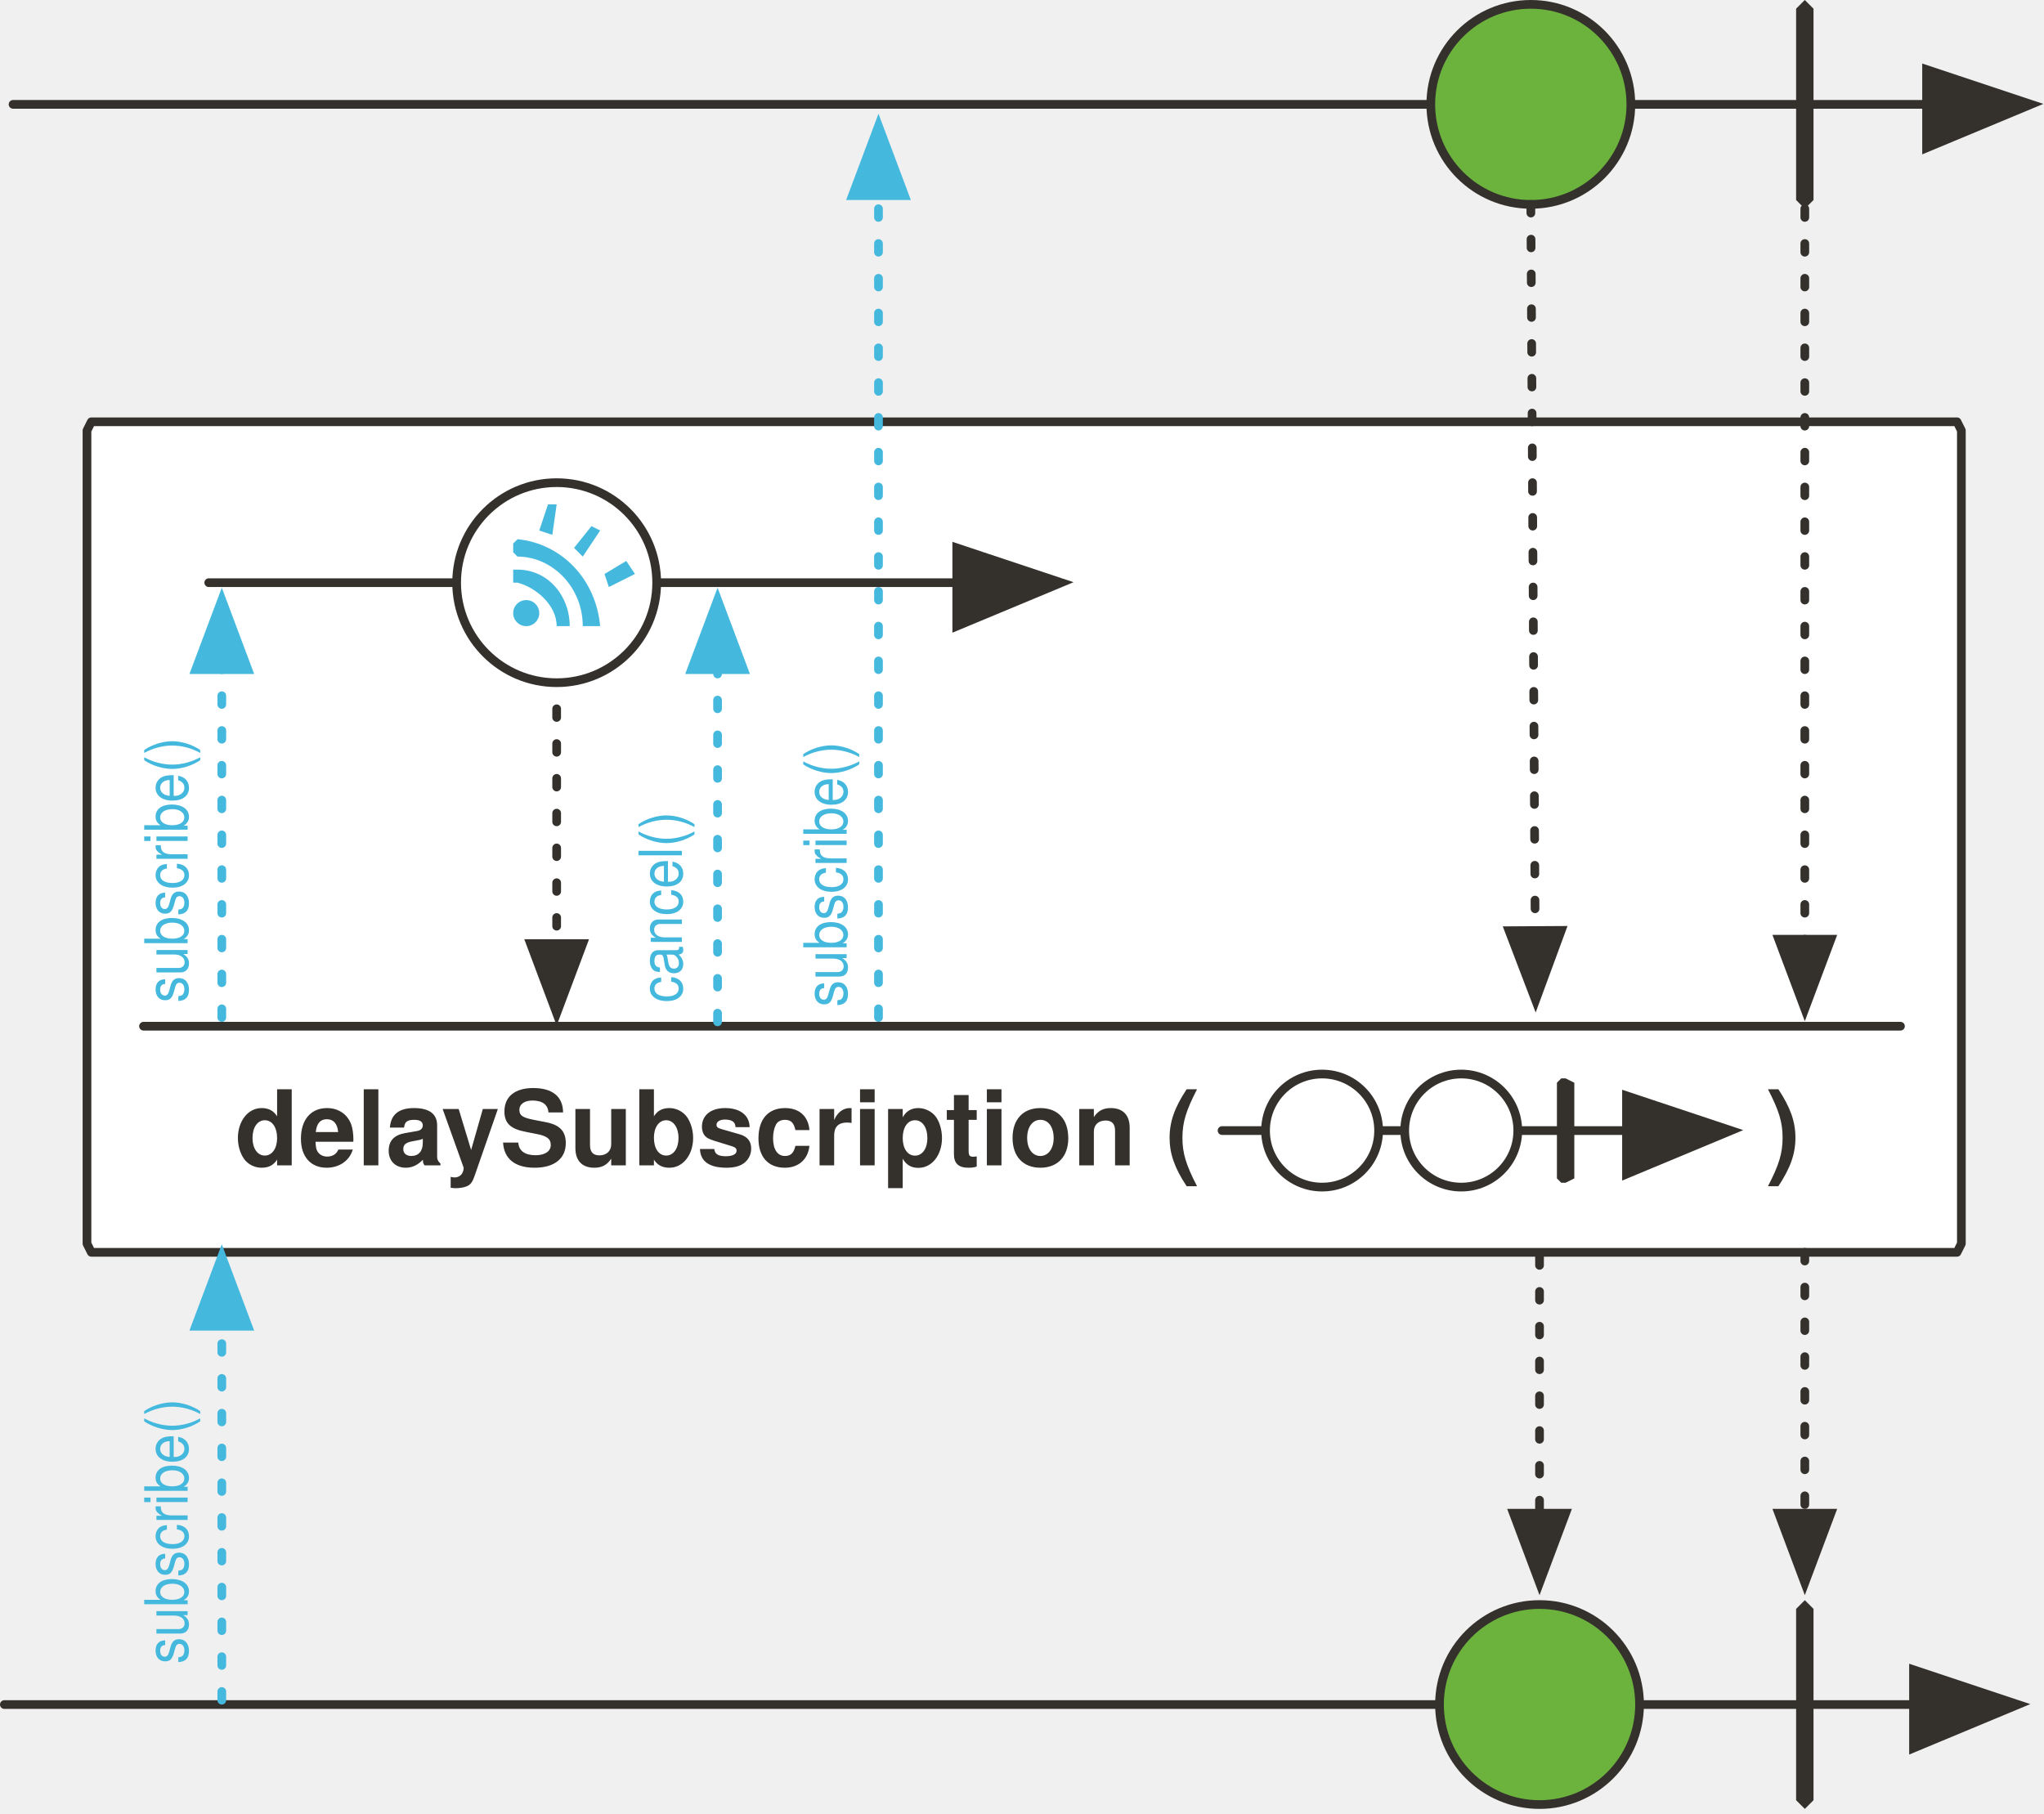
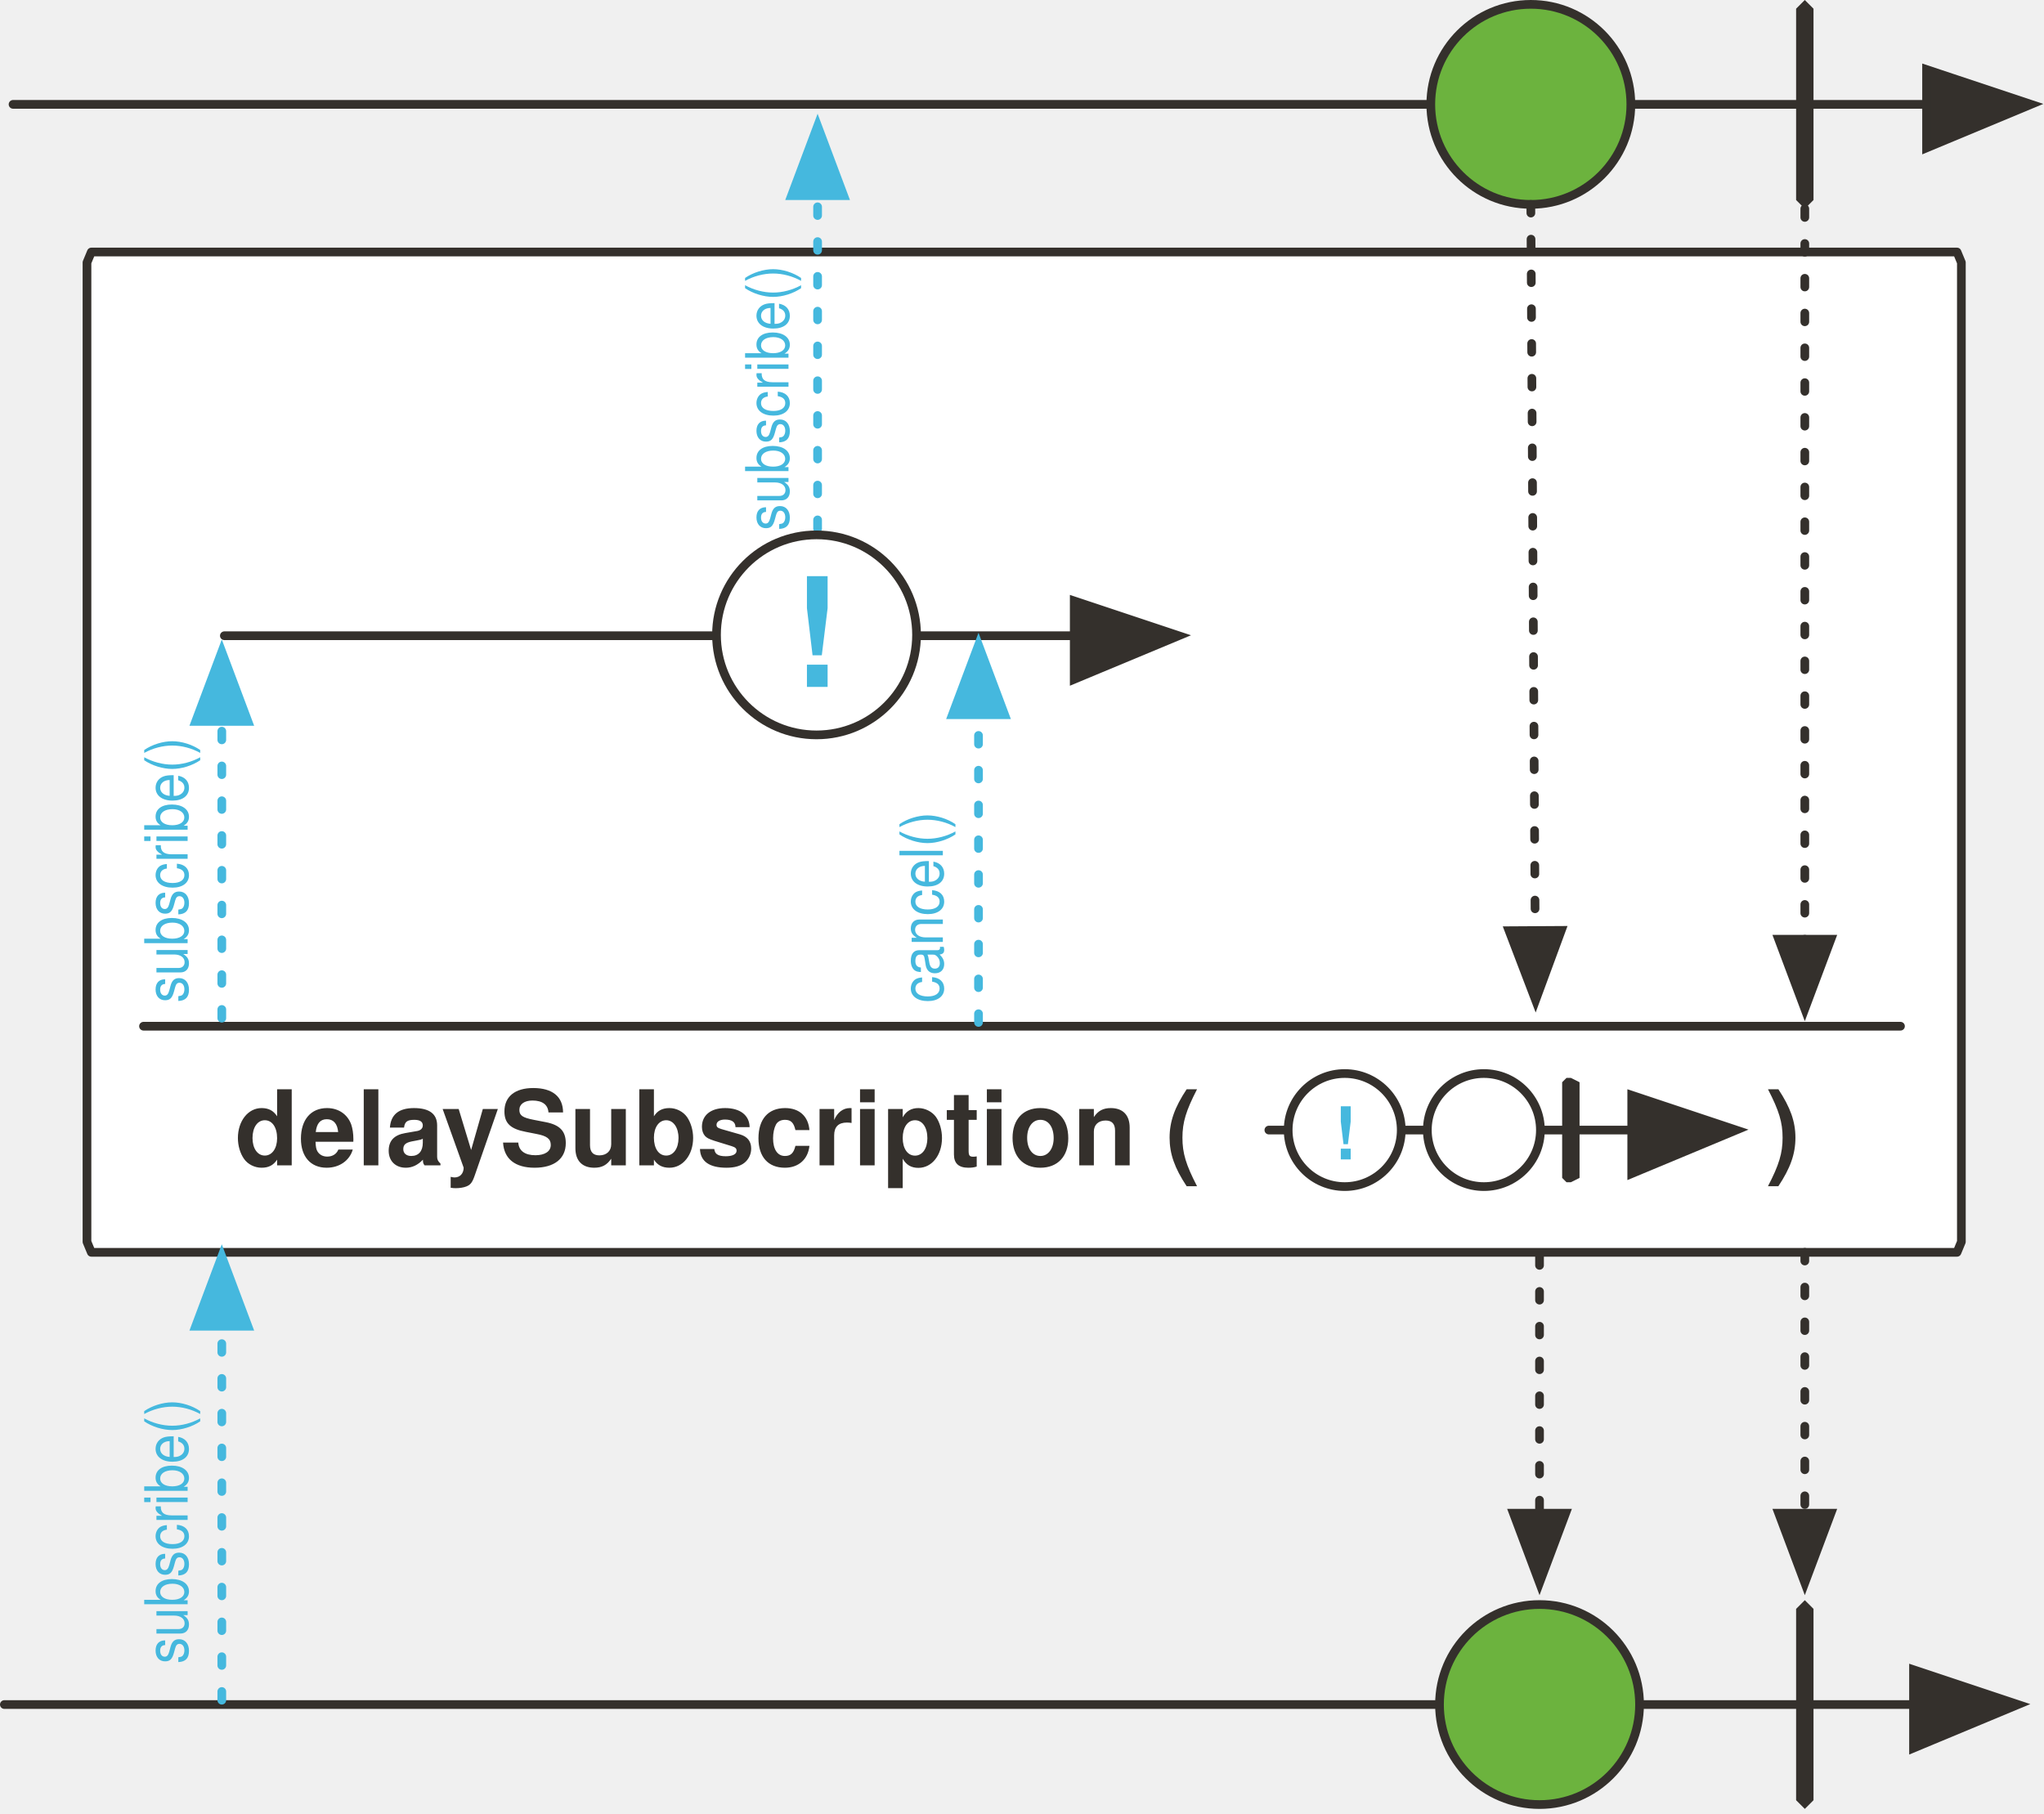
<svg xmlns="http://www.w3.org/2000/svg" version="1.1" viewBox="20 6 470 417" width="470" height="417" id="svg165">
  <defs id="defs31">
    <font-face font-family="'Tahoma','Nimbus Sans L'" font-size="24" panose-1="2 11 9 2 3 0 4 2 2 3" units-per-em="1000" underline-position="-75" underline-thickness="50" slope="0" x-height="501" cap-height="682" ascent="923" descent="-235" font-weight="700" id="font-face2" stemv="0" stemh="0" accent-height="0" ideographic="0" alphabetic="0" mathematical="0" hanging="0" v-ideographic="0" v-alphabetic="0" v-mathematical="0" v-hanging="0" strikethrough-position="0" strikethrough-thickness="0" overline-position="0" overline-thickness="0">
      <font-face-src>
        <font-face-name name="Tahoma-Bold" />
      </font-face-src>
    </font-face>
    <marker orient="auto" overflow="visible" markerUnits="strokeWidth" id="FilledArrow_Marker" stroke-miterlimit="10" viewBox="-1 -6 14 12" markerWidth="14" markerHeight="12" color="#34302c" stroke-linejoin="miter">
      <g id="g6">
        <path d="M12 0L0-4v9z" id="path4" fill="currentColor" stroke="currentColor" stroke-width="1" />
      </g>
    </marker>
    <marker orient="auto" overflow="visible" markerUnits="strokeWidth" id="FilledArrow_Marker_2" stroke-miterlimit="10" viewBox="-1 -5 11 10" markerWidth="11" markerHeight="10" color="#34302c" stroke-linejoin="miter">
      <g id="g11">
        <path d="M8 0L0-3v6z" id="path9" fill="currentColor" stroke="currentColor" stroke-width="1" />
      </g>
    </marker>
    <marker orient="auto" overflow="visible" markerUnits="strokeWidth" id="FilledArrow_Marker_3" stroke-miterlimit="10" viewBox="-1 -5 11 10" markerWidth="11" markerHeight="10" color="#7ebd50" stroke-linejoin="miter">
      <g id="g16">
        <path d="M8 0L0-3v6z" id="path14" fill="currentColor" stroke="currentColor" stroke-width="1" />
      </g>
    </marker>
    <font-face font-family="'Tahoma','Nimbus Sans L'" font-size="16" panose-1="2 11 5 2 2 1 4 2 2 3" units-per-em="1000" underline-position="-75" underline-thickness="50" slope="0" x-height="450" cap-height="687" ascent="918" descent="-230" font-weight="400" id="font-face19" stemv="0" stemh="0" accent-height="0" ideographic="0" alphabetic="0" mathematical="0" hanging="0" v-ideographic="0" v-alphabetic="0" v-mathematical="0" v-hanging="0" strikethrough-position="0" strikethrough-thickness="0" overline-position="0" overline-thickness="0">
      <font-face-src>
        <font-face-name name="Tahoma" />
      </font-face-src>
    </font-face>
    <marker orient="auto" overflow="visible" markerUnits="strokeWidth" id="FilledArrow_Marker_4" stroke-miterlimit="10" viewBox="-1 -5 11 10" markerWidth="11" markerHeight="10" color="#000" stroke-linejoin="miter">
      <g id="g23">
        <path d="M8 0L0-3v6z" id="path21" fill="currentColor" stroke="currentColor" stroke-width="1" />
      </g>
    </marker>
    <marker orient="auto" overflow="visible" markerUnits="strokeWidth" id="FilledArrow_Marker_5" stroke-miterlimit="10" viewBox="-1 -4 8 8" markerWidth="8" markerHeight="8" color="#34302c" stroke-linejoin="miter">
      <g id="g28">
        <path d="M6 0L0-2v4z" id="path26" fill="currentColor" stroke="currentColor" stroke-width="1" />
      </g>
    </marker>
    <marker orient="auto" overflow="visible" markerUnits="strokeWidth" id="FilledArrow_Marker_4-0" stroke-miterlimit="10" viewBox="-1 -5 11 10" markerWidth="11" markerHeight="10" color="#000" stroke-linejoin="miter">
      <g id="g23-9">
        <path d="M8 0L0-3v6z" id="path21-3" fill="currentColor" stroke="currentColor" stroke-width="1" />
      </g>
    </marker>
    <marker orient="auto" overflow="visible" markerUnits="strokeWidth" id="FilledArrow_Marker_5-6" stroke-miterlimit="10" viewBox="-1 -4 8 8" markerWidth="8" markerHeight="8" color="#34302c" stroke-linejoin="miter">
      <g id="g28-0">
        <path d="M6 0L0-2v4z" id="path26-6" fill="currentColor" stroke="currentColor" stroke-width="1" />
      </g>
    </marker>
    <marker orient="auto" overflow="visible" markerUnits="strokeWidth" id="FilledArrow_Marker-2" stroke-miterlimit="10" viewBox="-1 -6 14 12" markerWidth="14" markerHeight="12" color="#34302c" stroke-linejoin="miter">
      <g id="g6-6">
        <path d="M12 0L0-4v9z" id="path4-1" fill="currentColor" stroke="currentColor" stroke-width="1" />
      </g>
    </marker>
    <marker orient="auto" overflow="visible" markerUnits="strokeWidth" id="FilledArrow_Marker-5-2-1-6" stroke-miterlimit="10" viewBox="-1 -6 14 12" markerWidth="14" markerHeight="12" color="#34302c" stroke-linejoin="miter">
      <g id="g4-3-7-2-2">
        <path d="M12 0L0-4v9z" id="path2-5-0-7-9" fill="currentColor" stroke="currentColor" stroke-width="1" />
      </g>
    </marker>
    <marker orient="auto" overflow="visible" markerUnits="strokeWidth" id="FilledArrow_Marker_3-3" stroke-miterlimit="10" viewBox="-1 -5 11 10" markerWidth="11" markerHeight="10" color="#45b8de" stroke-linejoin="miter">
      <g id="g16-6">
        <path d="M8 0L0-3v6z" id="path14-7" fill="currentColor" stroke="currentColor" stroke-width="1" />
      </g>
    </marker>
    <marker orient="auto" overflow="visible" markerUnits="strokeWidth" id="marker1387" stroke-miterlimit="10" viewBox="-1 -5 11 10" markerWidth="11" markerHeight="10" color="#45b8de" stroke-linejoin="miter">
      <g id="g1385">
        <path d="M8 0L0-3v6z" id="path1383" fill="currentColor" stroke="currentColor" stroke-width="1" />
      </g>
    </marker>
    <marker orient="auto" overflow="visible" markerUnits="strokeWidth" id="FilledArrow_Marker_2-5" stroke-miterlimit="10" viewBox="-1 -5 11 10" markerWidth="11" markerHeight="10" color="#34302c" stroke-linejoin="miter">
      <g id="g11-3">
        <path d="M8 0L0-3v6z" id="path9-5" fill="currentColor" stroke="currentColor" stroke-width="1" />
      </g>
    </marker>
    <marker orient="auto" overflow="visible" markerUnits="strokeWidth" id="marker1396" stroke-miterlimit="10" viewBox="-1 -5 11 10" markerWidth="11" markerHeight="10" color="#34302c" stroke-linejoin="miter">
      <g id="g1394">
        <path d="M8 0L0-3v6z" id="path1392" fill="currentColor" stroke="currentColor" stroke-width="1" />
      </g>
    </marker>
    <marker orient="auto" overflow="visible" markerUnits="strokeWidth" id="marker1402" stroke-miterlimit="10" viewBox="-1 -5 11 10" markerWidth="11" markerHeight="10" color="#34302c" stroke-linejoin="miter">
      <g id="g1400">
        <path d="M8 0L0-3v6z" id="path1398" fill="currentColor" stroke="currentColor" stroke-width="1" />
      </g>
    </marker>
    <marker orient="auto" overflow="visible" markerUnits="strokeWidth" id="marker1408" stroke-miterlimit="10" viewBox="-1 -5 11 10" markerWidth="11" markerHeight="10" color="#34302c" stroke-linejoin="miter">
      <g id="g1406">
        <path d="M8 0L0-3v6z" id="path1404" fill="currentColor" stroke="currentColor" stroke-width="1" />
      </g>
    </marker>
    <marker orient="auto" overflow="visible" markerUnits="strokeWidth" id="marker1414" stroke-miterlimit="10" viewBox="-1 -5 11 10" markerWidth="11" markerHeight="10" color="#34302c" stroke-linejoin="miter">
      <g id="g1412">
        <path d="M8 0L0-3v6z" id="path1410" fill="currentColor" stroke="currentColor" stroke-width="1" />
      </g>
    </marker>
    <marker orient="auto" overflow="visible" markerUnits="strokeWidth" id="marker1420" stroke-miterlimit="10" viewBox="-1 -5 11 10" markerWidth="11" markerHeight="10" color="#34302c" stroke-linejoin="miter">
      <g id="g1418">
        <path d="M8 0L0-3v6z" id="path1416" fill="currentColor" stroke="currentColor" stroke-width="1" />
      </g>
    </marker>
    <marker orient="auto" overflow="visible" markerUnits="strokeWidth" id="marker1426" stroke-miterlimit="10" viewBox="-1 -5 11 10" markerWidth="11" markerHeight="10" color="#34302c" stroke-linejoin="miter">
      <g id="g1424">
        <path d="M8 0L0-3v6z" id="path1422" fill="currentColor" stroke="currentColor" stroke-width="1" />
      </g>
    </marker>
    <marker orient="auto" overflow="visible" markerUnits="strokeWidth" id="marker1432" stroke-miterlimit="10" viewBox="-1 -5 11 10" markerWidth="11" markerHeight="10" color="#34302c" stroke-linejoin="miter">
      <g id="g1430">
        <path d="M8 0L0-3v6z" id="path1428" fill="currentColor" stroke="currentColor" stroke-width="1" />
      </g>
    </marker>
    <marker orient="auto" overflow="visible" markerUnits="strokeWidth" id="FilledArrow_Marker-3" stroke-miterlimit="10" viewBox="-1 -6 14 12" markerWidth="14" markerHeight="12" color="#34302c" stroke-linejoin="miter">
      <g id="g6-6-3">
        <path d="M12 0L0-4v9z" id="path4-7" fill="currentColor" stroke="currentColor" stroke-width="1" />
      </g>
    </marker>
    <marker orient="auto" overflow="visible" markerUnits="strokeWidth" id="marker1441" stroke-miterlimit="10" viewBox="-1 -6 14 12" markerWidth="14" markerHeight="12" color="#34302c" stroke-linejoin="miter">
      <g id="g1439">
        <path d="M12 0L0-4v9z" id="path1437" fill="currentColor" stroke="currentColor" stroke-width="1" />
      </g>
    </marker>
+     <marker orient="auto" overflow="visible" markerUnits="strokeWidth" id="FilledArrow_Marker-5-2-1-6-7" stroke-miterlimit="10" viewBox="-1 -6 14 12" markerWidth="14" markerHeight="12" style="color:#34302c;overflow:visible;stroke-linejoin:miter;stroke-miterlimit:10">
+       <g id="g4-3-7-2-2-9">
+         <path d="M 12,0 0,-4 v 9 z" id="path2-5-0-7-9-6" style="fill:currentColor;stroke:currentColor;stroke-width:1" />
+       </g>
+     </marker>
  </defs>
-   <path d="M41 103h429l1 2v187l-1 2H41l-1-2V105l1-2z" id="path38" fill="#fff" fill-opacity="1" stroke="#34302c" stroke-width="2" stroke-linecap="round" stroke-linejoin="round" stroke-dasharray="none" stroke-opacity="1" />
+   <path d="m 41,63.956 h 429 l 1,2.409 V 291.591 L 470,294 H 41 l -1,-2.409 V 66.364 Z" id="path38" style="fill:#ffffff;fill-opacity:1;stroke:#34302c;stroke-width:2;stroke-linecap:round;stroke-linejoin:round;stroke-dasharray:none;stroke-opacity:1" />
  <path id="line53" fill="none" fill-opacity="1" stroke="#34302c" stroke-width="2" stroke-linecap="round" stroke-linejoin="round" stroke-dasharray="none" stroke-opacity="1" marker-end="url(#FilledArrow_Marker-3)" d="M21 398h439" />
  <path id="path56" d="M435 374l2 2v44l-2 2-2-2v-44l2-2z" fill="#34302c" fill-opacity="1" stroke="none" stroke-dasharray="none" stroke-opacity="1" />
  <path id="line60" fill="none" fill-opacity="1" stroke="#34302c" stroke-width="2" stroke-linecap="round" stroke-linejoin="round" stroke-dasharray="none" stroke-opacity="1" marker-end="url(#FilledArrow_Marker-3)" d="M23 30h440" />
  <ellipse id="ellipse63" ry="23" rx="23" cy="30" cx="372" fill="#6cb33e" fill-opacity="1" stroke="none" stroke-dasharray="none" stroke-opacity="1" />
  <ellipse id="ellipse65" ry="23" rx="23" cy="30" cx="372" fill="none" fill-opacity="1" stroke="#34302c" stroke-width="2" stroke-linecap="round" stroke-linejoin="round" stroke-dasharray="none" stroke-opacity="1" />
  <path id="path78" d="M435 6l2 2v44l-2 2-2-2V8l2-2z" fill="#34302c" fill-opacity="1" stroke="none" stroke-dasharray="none" stroke-opacity="1" />
  <path id="line81" fill="none" fill-opacity="1" stroke="#34302c" stroke-width="2" stroke-linecap="round" stroke-linejoin="round" stroke-dasharray="2,6" stroke-opacity="1" marker-end="url(#FilledArrow_Marker_2-5)" d="M372 53l1 167" />
  <path id="line118" fill="none" fill-opacity="1" stroke="#34302c" stroke-width="2" stroke-linecap="round" stroke-linejoin="round" stroke-dasharray="2,6" stroke-opacity="1" marker-end="url(#FilledArrow_Marker_2-5)" d="M435 54v168" />
  <path id="line129" fill="none" fill-opacity="1" stroke="#34302c" stroke-width="2" stroke-linecap="round" stroke-linejoin="round" stroke-dasharray="2,6" stroke-opacity="1" marker-end="url(#FilledArrow_Marker_2-5)" d="M374 295v59" />
  <path id="line138" fill="none" fill-opacity="1" stroke="#34302c" stroke-width="2" stroke-linecap="round" stroke-linejoin="round" stroke-dasharray="2,6" stroke-opacity="1" marker-end="url(#FilledArrow_Marker_2-5)" d="M435 294v60" />
  <ellipse id="ellipse141" ry="23" rx="23" cy="398" cx="374" fill="#6cb33e" fill-opacity="1" stroke="none" stroke-dasharray="none" stroke-opacity="1" />
  <ellipse id="ellipse143" ry="23" rx="23" cy="398" cx="374" fill="none" fill-opacity="1" stroke="#34302c" stroke-width="2" stroke-linecap="round" stroke-linejoin="round" stroke-dasharray="none" stroke-opacity="1" />
  <path id="line86" fill="none" fill-opacity="1" stroke="#45b8de" stroke-width="2" stroke-linecap="round" stroke-linejoin="round" stroke-dasharray="2,6" stroke-opacity="1" marker-end="url(#FilledArrow_Marker_3-3)" d="M71 397v-86" />
  <text id="text91" transform="matrix(0 -.95024 1.05236 0 0 0)" x="-409" y="48" font-size="11" fill="#45b8de" fill-opacity="1" stroke="none" stroke-width="1" stroke-dasharray="none" stroke-opacity="1">
    <tspan id="tspan89" y="60" x="-409" font-weight="400" font-size="13" font-family="'Tahoma','Nimbus Sans L'" fill="#45b8de" stroke-width="1">subscribe()</tspan>
  </text>
-   <path id="line1037" fill="none" fill-opacity="1" stroke="#45b8de" stroke-width="2" stroke-linecap="round" stroke-linejoin="round" stroke-dasharray="2,6" stroke-opacity="1" marker-end="url(#FilledArrow_Marker_3-3)" d="M222 240V51" />
-   <text y="191" x="-250" transform="matrix(0 -.95024 1.05236 0 0 0)" id="text1041" font-size="11" fill="#45b8de" fill-opacity="1" stroke="none" stroke-width="1" stroke-dasharray="none" stroke-opacity="1">
-     <tspan font-size="13" font-weight="400" x="-250" y="204" id="tspan1039" font-family="'Tahoma','Nimbus Sans L'" fill="#45b8de" stroke-width="1">subscribe()</tspan>
+   <path id="line1037" d="M 208,127.56 V 51" style="fill:none;fill-opacity:1;stroke:#45b8de;stroke-width:2;stroke-linecap:round;stroke-linejoin:round;stroke-dasharray:2, 6;stroke-opacity:1;marker-end:url(#FilledArrow_Marker_3-3)" />
+   <text y="178.29" x="-134.759" transform="matrix(0,-0.9502426,1.052363,0,0,0)" id="text1041" font-size="11" style="font-size:11px;fill:#45b8de;fill-opacity:1;stroke:none;stroke-width:1;stroke-dasharray:none;stroke-opacity:1">
+     <tspan font-size="13" font-weight="400" x="-134.759" y="191.29" id="tspan1039" style="font-weight:400;font-size:13px;font-family:Tahoma, 'Nimbus Sans L';fill:#45b8de;stroke-width:1">subscribe()</tspan>
  </text>
  <text id="text42" x="2" y="252" fill="#34302c" fill-opacity="1" stroke="none" stroke-dasharray="none" stroke-opacity="1">
    <tspan font-size="24" font-weight="700" x="74" y="274" id="tspan40" font-family="'Tahoma','Nimbus Sans L'" fill="#34302c">delaySubscription (</tspan>
  </text>
  <text y="252" x="354" id="text928" fill="#34302c" fill-opacity="1" stroke="none" stroke-dasharray="none" stroke-opacity="1">
    <tspan id="tspan926" y="274" x="426" font-weight="700" font-size="24" font-family="'Tahoma','Nimbus Sans L'" fill="#34302c">)</tspan>
  </text>
-   <path id="line56-9" fill="none" fill-opacity="1" stroke="#34302c" stroke-width="2" stroke-linecap="round" stroke-linejoin="round" stroke-dasharray="none" stroke-opacity="1" marker-end="url(#FilledArrow_Marker-5-2-1-6)" d="M301 266h93" />
-   <path id="path64-0" d="M379 254h1l2 1v22l-2 1h-1l-1-1v-22l1-1z" fill="#34302c" fill-opacity="1" stroke="none" stroke-width="1" stroke-dasharray="none" stroke-opacity="1" />
-   <ellipse cx="324" cy="266" rx="13" ry="13" id="ellipse1418" fill="#fff" fill-opacity="1" stroke="#34302c" stroke-width="2" stroke-linecap="round" stroke-linejoin="round" stroke-dasharray="none" stroke-opacity="1" />
-   <ellipse id="ellipse1420" ry="13" rx="13" cy="266" cx="356" fill="#fff" fill-opacity="1" stroke="#34302c" stroke-width="2" stroke-linecap="round" stroke-linejoin="round" stroke-dasharray="none" stroke-opacity="1" />
  <path id="line1181-0" fill="none" fill-opacity="1" stroke="#34302c" stroke-width="2" stroke-linecap="round" stroke-linejoin="round" stroke-dasharray="none" stroke-opacity="1" d="M53 242h404" />
-   <path id="line63" fill="none" fill-opacity="1" stroke="#34302c" stroke-width="2" stroke-linecap="round" stroke-linejoin="round" stroke-dasharray="none" stroke-opacity="1" marker-end="url(#FilledArrow_Marker)" d="M68 140h172" />
-   <ellipse id="ellipse68" ry="23" rx="23" cy="140" cx="148" fill="#fff" fill-opacity="1" stroke="#34302c" stroke-width="2" stroke-linecap="round" stroke-linejoin="round" stroke-dasharray="none" stroke-opacity="1" />
-   <path id="line1307" fill="none" fill-opacity="1" stroke="#45b8de" stroke-width="2" stroke-linecap="round" stroke-linejoin="round" stroke-dasharray="2,6" stroke-opacity="1" marker-end="url(#FilledArrow_Marker_3-3)" d="M71 240v-80" />
-   <text y="48" x="-249" transform="matrix(0 -.95024 1.05236 0 0 0)" id="text1311" font-size="11" fill="#45b8de" fill-opacity="1" stroke="none" stroke-width="1" stroke-dasharray="none" stroke-opacity="1">
-     <tspan font-size="13" font-weight="400" x="-249" y="60" id="tspan1309" font-family="'Tahoma','Nimbus Sans L'" fill="#45b8de" stroke-width="1">subscribe()</tspan>
+   <path id="line63" d="M 71.588,152.201 H 267.012" style="fill:none;fill-opacity:1;stroke:#34302c;stroke-width:2;stroke-linecap:round;stroke-linejoin:round;stroke-dasharray:none;stroke-opacity:1;marker-end:url(#FilledArrow_Marker)" />
+   <path id="line1307" d="M 71,240.149 V 171.91" style="fill:none;fill-opacity:1;stroke:#45b8de;stroke-width:2;stroke-linecap:round;stroke-linejoin:round;stroke-dasharray:2, 6;stroke-opacity:1;marker-end:url(#FilledArrow_Marker_3-3)" />
+   <text y="48" x="-248.999" transform="matrix(0,-0.9502426,1.052363,0,0,0)" id="text1311" font-size="11" style="font-size:11px;fill:#45b8de;fill-opacity:1;stroke:none;stroke-width:1;stroke-dasharray:none;stroke-opacity:1">
+     <tspan font-size="13" font-weight="400" x="-248.999" y="60" id="tspan1309" style="font-weight:400;font-size:13px;font-family:Tahoma, 'Nimbus Sans L';fill:#45b8de;stroke-width:1">subscribe()</tspan>
  </text>
-   <path d="M144 147a3 3 0 1 1-6 0 3 3 0 0 1 6 0zm7 3c0-7-5-13-12-13h-1v3h1c4 1 9 5 9 10h3zm7 0c-1-11-9-19-19-20l-1 1v2l1 1c8 0 15 7 15 16h4z" id="path2-7" fill="#45b8de" fill-opacity="1" stroke-width="1" />
-   <path style="line-height:normal;font-variant-ligatures:normal;font-variant-position:normal;font-variant-caps:normal;font-variant-numeric:normal;font-variant-alternates:normal;font-feature-settings:normal;text-indent:0;text-align:start;text-decoration-line:none;text-decoration-style:solid;text-decoration-color:#000;text-transform:none;text-orientation:mixed;white-space:normal;shape-padding:0;isolation:auto;mix-blend-mode:normal;solid-color:#000;solid-opacity:1" d="M146 122l-2 6 3 1 1-7z" id="path1319" color="#000" font-style="normal" font-variant="normal" font-weight="400" font-stretch="normal" font-size="medium" font-family="sans-serif" text-decoration="none" letter-spacing="normal" word-spacing="normal" writing-mode="lr-tb" direction="ltr" dominant-baseline="auto" baseline-shift="baseline" text-anchor="start" clip-rule="nonzero" display="inline" overflow="visible" visibility="visible" opacity="1" color-interpolation="sRGB" color-interpolation-filters="linearRGB" vector-effect="none" fill="#45b8de" fill-opacity="1" fill-rule="evenodd" stroke="none" stroke-width="3" stroke-linecap="butt" stroke-linejoin="miter" stroke-miterlimit="4" stroke-dasharray="none" stroke-dashoffset="0" stroke-opacity="1" color-rendering="auto" image-rendering="auto" shape-rendering="auto" text-rendering="auto" />
-   <path style="line-height:normal;font-variant-ligatures:normal;font-variant-position:normal;font-variant-caps:normal;font-variant-numeric:normal;font-variant-alternates:normal;font-feature-settings:normal;text-indent:0;text-align:start;text-decoration-line:none;text-decoration-style:solid;text-decoration-color:#000;text-transform:none;text-orientation:mixed;white-space:normal;shape-padding:0;isolation:auto;mix-blend-mode:normal;solid-color:#000;solid-opacity:1" d="M156 127l-4 5 2 2 4-6z" id="path1321" color="#000" font-style="normal" font-variant="normal" font-weight="400" font-stretch="normal" font-size="medium" font-family="sans-serif" text-decoration="none" letter-spacing="normal" word-spacing="normal" writing-mode="lr-tb" direction="ltr" dominant-baseline="auto" baseline-shift="baseline" text-anchor="start" clip-rule="nonzero" display="inline" overflow="visible" visibility="visible" opacity="1" color-interpolation="sRGB" color-interpolation-filters="linearRGB" vector-effect="none" fill="#45b8de" fill-opacity="1" fill-rule="evenodd" stroke="none" stroke-width="3" stroke-linecap="butt" stroke-linejoin="miter" stroke-miterlimit="4" stroke-dasharray="none" stroke-dashoffset="0" stroke-opacity="1" color-rendering="auto" image-rendering="auto" shape-rendering="auto" text-rendering="auto" />
-   <path id="line1364" fill="none" fill-opacity="1" stroke="#45b8de" stroke-width="2" stroke-linecap="round" stroke-linejoin="round" stroke-dasharray="2,6" stroke-opacity="1" marker-end="url(#FilledArrow_Marker_3-3)" d="M185 241v-81" />
-   <text id="text1368" transform="matrix(0 -.95024 1.05236 0 0 0)" x="-249" y="156" font-size="11" fill="#45b8de" fill-opacity="1" stroke="none" stroke-width="1" stroke-dasharray="none" stroke-opacity="1">
-     <tspan id="tspan1366" y="168" x="-249" font-weight="400" font-size="13" font-family="'Tahoma','Nimbus Sans L'" fill="#45b8de" stroke-width="1">cancel()</tspan>
+   <path id="line1364" d="M 245,241.131 V 170.368" style="fill:none;fill-opacity:1;stroke:#45b8de;stroke-width:2;stroke-linecap:round;stroke-linejoin:round;stroke-dasharray:2, 6;stroke-opacity:1;marker-end:url(#FilledArrow_Marker_3-3)" />
+   <text id="text1368" transform="matrix(0,-0.9502426,1.052363,0,0,0)" x="-248.999" y="213.014" font-size="11" style="font-size:11px;fill:#45b8de;fill-opacity:1;stroke:none;stroke-width:1;stroke-dasharray:none;stroke-opacity:1">
+     <tspan id="tspan1366" y="225.014" x="-248.999" font-weight="400" font-size="13" style="font-weight:400;font-size:13px;font-family:Tahoma, 'Nimbus Sans L';fill:#45b8de;stroke-width:1">cancel()</tspan>
  </text>
-   <path id="line1370" fill="none" fill-opacity="1" stroke="#34302c" stroke-width="2" stroke-linecap="round" stroke-linejoin="round" stroke-dasharray="2,6" stroke-opacity="1" marker-end="url(#FilledArrow_Marker_2-5)" d="M148 169v54" />
-   <path style="line-height:normal;font-variant-ligatures:normal;font-variant-position:normal;font-variant-caps:normal;font-variant-numeric:normal;font-variant-alternates:normal;font-feature-settings:normal;text-indent:0;text-align:start;text-decoration-line:none;text-decoration-style:solid;text-decoration-color:#000;text-transform:none;text-orientation:mixed;white-space:normal;shape-padding:0;isolation:auto;mix-blend-mode:normal;solid-color:#000;solid-opacity:1" d="M164 135l-5 3 1 3 6-3z" id="path1323" color="#000" font-style="normal" font-variant="normal" font-weight="400" font-stretch="normal" font-size="medium" font-family="sans-serif" text-decoration="none" letter-spacing="normal" word-spacing="normal" writing-mode="lr-tb" direction="ltr" dominant-baseline="auto" baseline-shift="baseline" text-anchor="start" clip-rule="nonzero" display="inline" overflow="visible" visibility="visible" opacity="1" color-interpolation="sRGB" color-interpolation-filters="linearRGB" vector-effect="none" fill="#45b8de" fill-opacity="1" fill-rule="evenodd" stroke="none" stroke-width="3" stroke-linecap="butt" stroke-linejoin="miter" stroke-miterlimit="4" stroke-dasharray="none" stroke-dashoffset="0" stroke-opacity="1" color-rendering="auto" image-rendering="auto" shape-rendering="auto" text-rendering="auto" />
+   <path id="line56-9" d="m 311.764,265.885 h 83.44" style="fill:none;fill-opacity:1;stroke:#34302c;stroke-width:2;stroke-linecap:round;stroke-linejoin:round;stroke-dasharray:none;stroke-opacity:1;marker-end:url(#FilledArrow_Marker-5-2-1-6-7)" />
+   <path id="path64-0" d="m 380.204,253.885 h 1 l 2,1 v 22 l -2,1 h -1 l -1,-1 v -22 z" style="fill:#34302c;fill-opacity:1;stroke:none;stroke-width:1;stroke-dasharray:none;stroke-opacity:1" />
+   <circle cx="329.204" cy="265.885" id="ellipse1418" r="13" style="fill:#ffffff;fill-opacity:1;stroke:#34302c;stroke-width:2;stroke-linecap:round;stroke-linejoin:round;stroke-dasharray:none;stroke-opacity:1" />
+   <text style="font-style:normal;font-variant:normal;font-weight:normal;font-stretch:normal;font-size:16px;font-family:Tahoma, 'Nimbus Sans L';-inkscape-font-specification:'Tahoma, Nimbus Sans L, Normal';font-variant-ligatures:normal;font-variant-caps:normal;font-variant-numeric:normal;font-feature-settings:normal;text-align:start;writing-mode:lr-tb;text-anchor:start;fill:#45b8de;fill-opacity:1;stroke:none;stroke-width:1;stroke-dasharray:none;stroke-opacity:1" y="247.064" x="343.7" transform="scale(0.9502426,1.052363)" id="text139445" font-size="11">
+     <tspan style="font-style:normal;font-variant:normal;font-weight:bold;font-stretch:normal;font-size:16px;font-family:Tahoma, 'Nimbus Sans L';-inkscape-font-specification:'Tahoma, Nimbus Sans L, Normal';font-variant-ligatures:normal;font-variant-caps:normal;font-variant-numeric:normal;font-feature-settings:normal;text-align:start;writing-mode:lr-tb;text-anchor:start;fill:#45b8de;stroke-width:1" font-size="13" font-weight="400" x="343.7" y="259.064" id="tspan139443">!</tspan>
+   </text>
+   <circle style="fill:#ffffff;fill-opacity:1;stroke:#34302c;stroke-width:2;stroke-linecap:round;stroke-linejoin:round;stroke-dasharray:none;stroke-opacity:1" r="13" id="circle142979" cy="265.885" cx="361.204" />
+   <circle id="ellipse68" cy="152.006" cx="207.753" r="23" style="fill:#ffffff;fill-opacity:1;stroke:#34302c;stroke-width:2;stroke-linecap:round;stroke-linejoin:round;stroke-dasharray:none;stroke-opacity:1" />
+   <text font-size="11" id="text139441" transform="scale(0.9502426,1.052363)" x="212.58" y="143.813" style="font-size:11px;fill:#45b8de;fill-opacity:1;stroke:none;stroke-width:1;stroke-dasharray:none;stroke-opacity:1">
+     <tspan id="tspan139439" y="155.813" x="212.58" font-weight="400" font-size="13" style="font-style:normal;font-variant:normal;font-weight:bold;font-stretch:normal;font-size:33.333px;font-family:Tahoma, 'Nimbus Sans L';-inkscape-font-specification:'Tahoma, Nimbus Sans L, Bold';font-variant-ligatures:normal;font-variant-caps:normal;font-variant-numeric:normal;font-feature-settings:normal;text-align:start;writing-mode:lr-tb;text-anchor:start;fill:#45b8de;stroke-width:1">!</tspan>
+   </text>
</svg>
